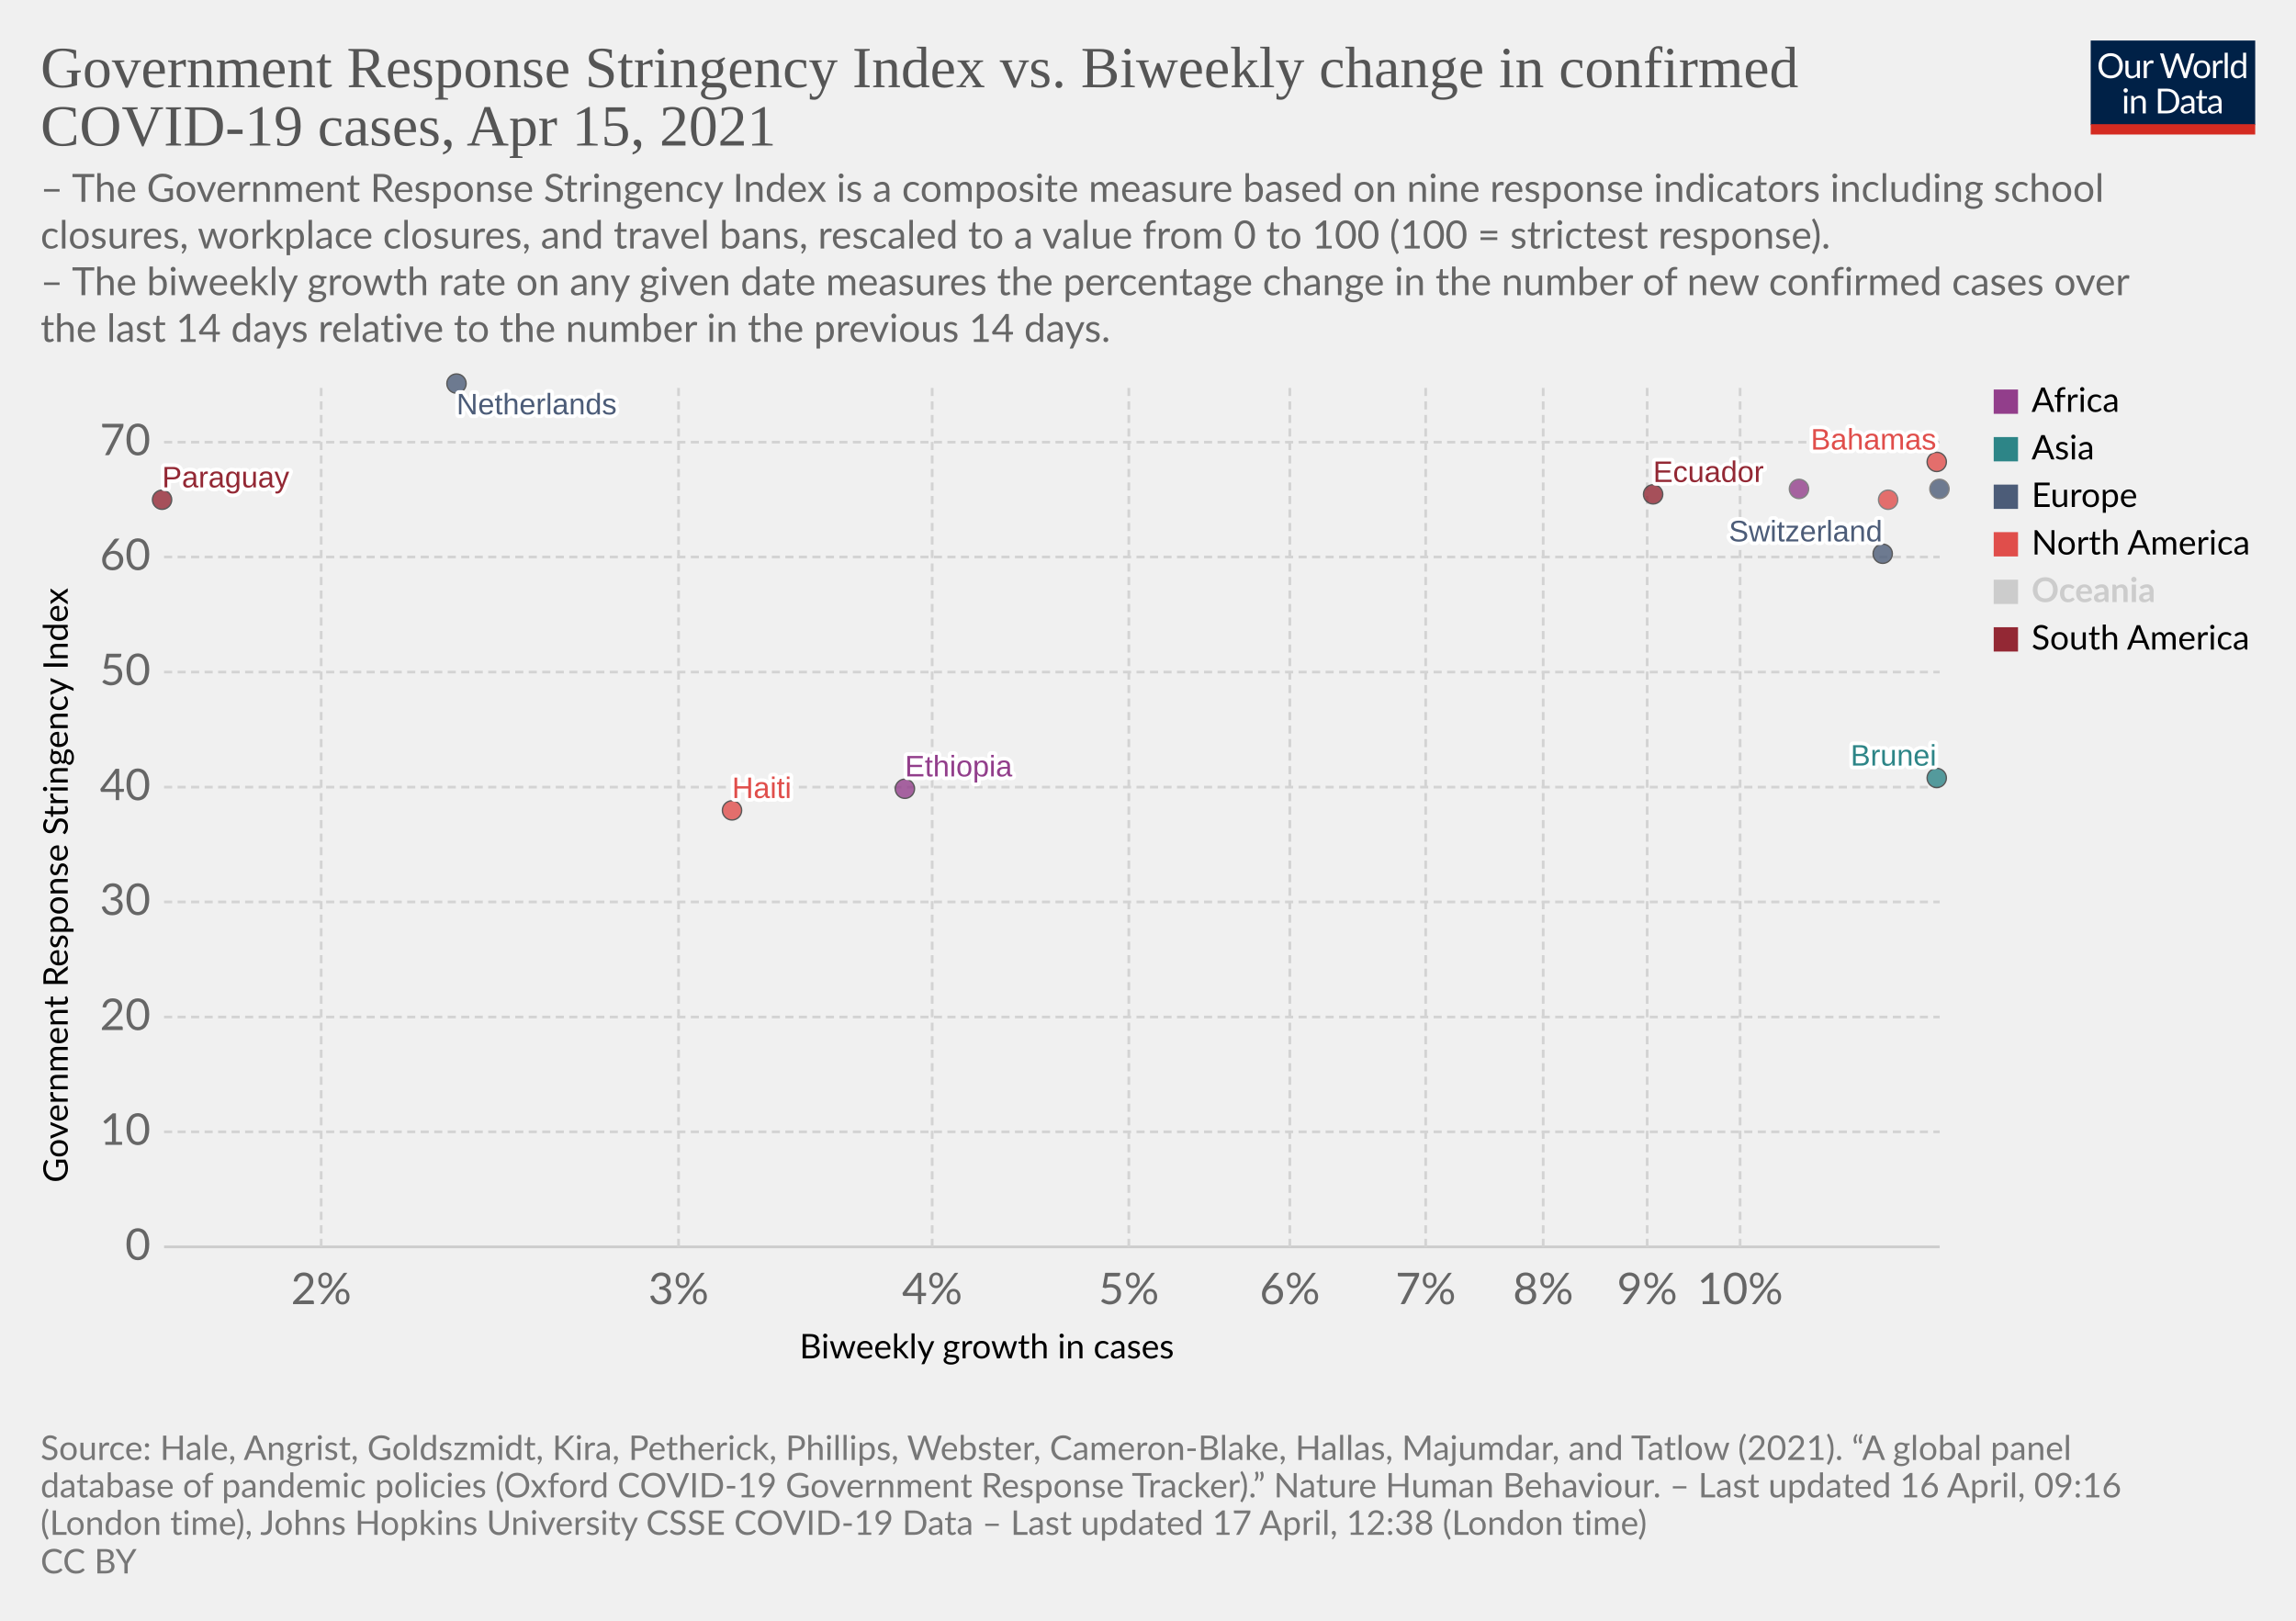
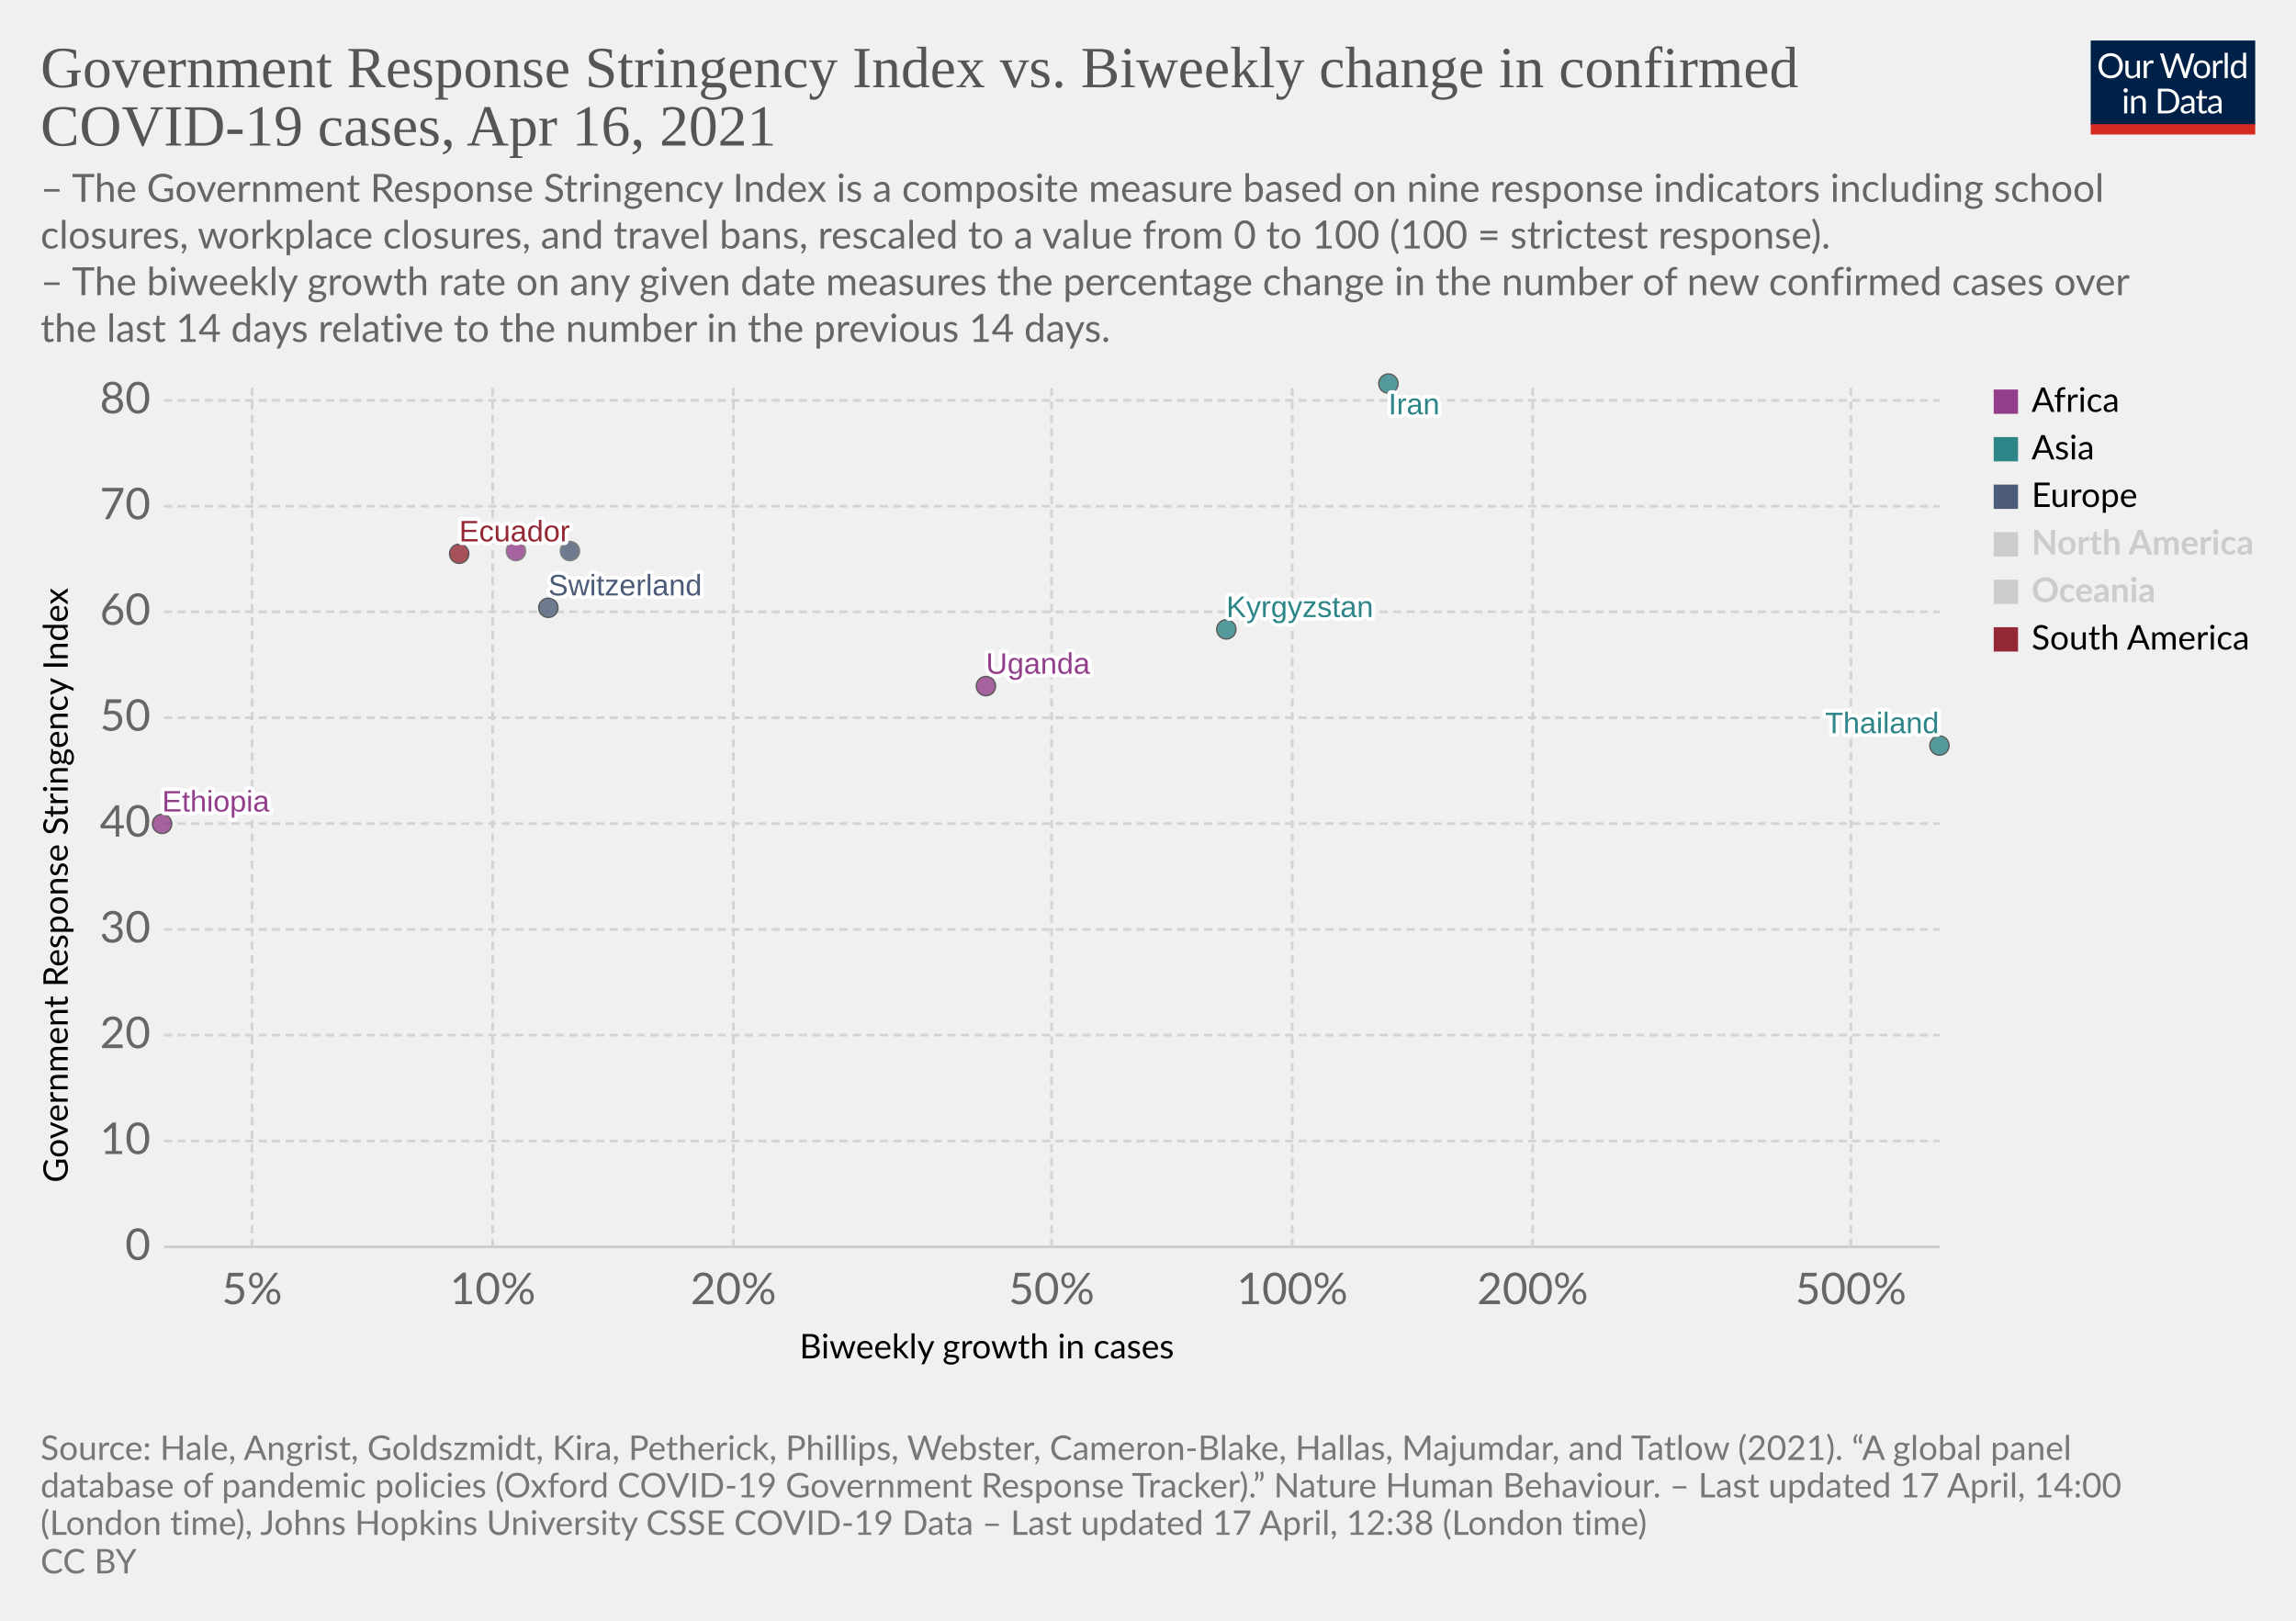
<svg xmlns="http://www.w3.org/2000/svg" version="1.1" style="background-color:#fff;-webkit-font-smoothing:antialiased" width="850" height="600" viewBox="0 0 850 600" font-family="Lato,'Helvetica Neue',Helvetica,Arial,sans-serif" font-size="18" text-rendering="optimizeLegibility">
  <g class="HeaderView">
    <g transform="matrix(.29 0 0 .29 774 15)">
      <svg className="owidLog" width="210" height="120" viewBox="0 0 210 120" fill="none">
        <g clip-path="url(#clip0)">
          <path d="M0 0h210v107.89H0V0z" fill="#002147" />
          <path d="M40.98 32.25c0 2.36-.38 4.53-1.12 6.51a14.26 14.26 0 01-8.1 8.4c-1.9.78-4.02 1.17-6.34 1.17a16.6 16.6 0 01-6.33-1.17 14.31 14.31 0 01-8.08-8.4 18.29 18.29 0 01-1.12-6.51c0-2.36.38-4.53 1.12-6.5.75-1.97 1.8-3.67 3.17-5.1a14.32 14.32 0 014.9-3.34c1.92-.8 4.03-1.19 6.34-1.19 2.32 0 4.43.4 6.34 1.19 1.92.8 3.56 1.9 4.93 3.34a14.87 14.87 0 013.17 5.1 18.1 18.1 0 011.12 6.5zm-4.38 0c0-1.94-.26-3.68-.8-5.22a10.91 10.91 0 00-2.24-3.89 9.68 9.68 0 00-3.52-2.46 11.95 11.95 0 00-4.62-.86c-1.68 0-3.21.28-4.6.86a9.88 9.88 0 00-3.54 2.46 10.91 10.91 0 00-2.24 3.9c-.53 1.53-.8 3.27-.8 5.2 0 1.94.27 3.68.8 5.22a11.17 11.17 0 002.24 3.9 10.01 10.01 0 003.55 2.44c1.38.56 2.9.83 4.6.83s3.24-.27 4.61-.83a9.8 9.8 0 003.52-2.44 11.17 11.17 0 002.25-3.9c.53-1.54.8-3.28.8-5.21zm26.22-6.54V48H60.5c-.56 0-.9-.27-1.05-.81l-.31-2.4a12.45 12.45 0 01-3.26 2.6c-1.2.64-2.58.96-4.13.96-1.22 0-2.3-.2-3.24-.6a6.52 6.52 0 01-2.33-1.7 7.37 7.37 0 01-1.43-2.67c-.3-1.04-.46-2.2-.46-3.45V25.7h3.91v14.22c0 1.68.38 2.99 1.15 3.91.77.93 1.96 1.39 3.54 1.39 1.16 0 2.24-.27 3.23-.82a10.42 10.42 0 002.8-2.28V25.7h3.91zm8.61 4.47a9.94 9.94 0 012.6-3.56 5.64 5.64 0 013.76-1.3c.47 0 .92.05 1.34.15.44.1.83.27 1.17.49l-.3 2.92c-.09.37-.3.55-.66.55-.2 0-.5-.04-.9-.13a6.21 6.21 0 00-3.24.18 4.23 4.23 0 00-1.47.92c-.42.4-.81.9-1.17 1.5-.33.58-.64 1.26-.92 2.02V48H67.7V25.71h2.25c.42 0 .72.08.88.25.16.16.27.44.33.83l.26 3.39zm61.16-13.7L122.75 48h-3.82l-7.99-24.05a21.95 21.95 0 01-.42-1.58 38.36 38.36 0 01-.44 1.58L102.05 48h-3.83L88.4 16.47h3.54c.38 0 .7.1.95.29.26.2.43.43.5.73l6.52 21.9.28 1.28.29 1.46.3-1.46.38-1.27 7.41-21.91c.1-.25.26-.48.51-.69.27-.22.58-.33.95-.33h1.23c.38 0 .69.1.92.29a1.77 1.77 0 01.53.73l7.4 21.9a28.4 28.4 0 01.68 2.62 29.52 29.52 0 01.52-2.61l6.54-21.91a1.31 1.31 0 01.48-.7c.27-.21.58-.32.95-.32h3.32zm9.35 8.88c1.63 0 3.1.27 4.4.82a9.43 9.43 0 015.46 5.94c.5 1.4.74 2.98.74 4.73 0 1.76-.25 3.34-.74 4.75a9.43 9.43 0 01-5.46 5.92c-1.3.52-2.77.79-4.4.79-1.64 0-3.12-.27-4.44-.8a9.42 9.42 0 01-3.35-2.3c-.92-1-1.63-2.2-2.13-3.61-.49-1.41-.73-3-.73-4.75s.24-3.33.73-4.73c.5-1.43 1.2-2.64 2.13-3.63a9.4 9.4 0 013.35-2.31c1.32-.55 2.8-.82 4.44-.82zm0 19.89c2.2 0 3.84-.73 4.93-2.2 1.08-1.48 1.63-3.54 1.63-6.18 0-2.66-.55-4.72-1.63-6.2-1.09-1.49-2.73-2.23-4.93-2.23-1.12 0-2.09.2-2.93.57a5.71 5.71 0 00-2.06 1.65 7.5 7.5 0 00-1.24 2.67c-.26 1.04-.4 2.22-.4 3.54 0 2.64.55 4.7 1.64 6.18 1.1 1.47 2.76 2.2 4.99 2.2zm17.97-15.07a9.94 9.94 0 012.6-3.56 5.64 5.64 0 013.76-1.3c.47 0 .91.05 1.34.15.44.1.83.27 1.16.49l-.28 2.92c-.09.37-.31.55-.66.55-.2 0-.5-.04-.9-.13a6.2 6.2 0 00-3.24.18 4.23 4.23 0 00-1.47.92c-.43.4-.82.9-1.17 1.5a13.1 13.1 0 00-.92 2.02V48h-3.94V25.71h2.24c.43 0 .72.08.88.25.17.16.28.44.33.83l.27 3.39zm15.04-14.59V48h-3.92V15.6h3.92zm19.55 15.43a6.22 6.22 0 00-2.38-2.05 6.7 6.7 0 00-2.86-.6c-2.07 0-3.66.75-4.77 2.23-1.12 1.48-1.68 3.6-1.68 6.33 0 1.46.13 2.7.38 3.74a7.29 7.29 0 001.1 2.56 4.35 4.35 0 001.78 1.45c.7.3 1.5.46 2.4.46 1.29 0 2.41-.3 3.36-.88a9.6 9.6 0 002.67-2.49V31.02zm3.91-15.43V48h-2.33c-.56 0-.9-.27-1.06-.81l-.35-2.71a12.13 12.13 0 01-3.25 2.77 8.28 8.28 0 01-4.23 1.06 7.31 7.31 0 01-6.14-2.9c-.73-.96-1.3-2.15-1.69-3.57a18.35 18.35 0 01.07-9.48 11.29 11.29 0 011.89-3.7 8.7 8.7 0 017.06-3.34 7.96 7.96 0 016.12 2.62V15.59h3.91zM46.61 70.71V93H42.7V70.71h3.91zm.84-7c0 .39-.08.75-.24 1.09a2.81 2.81 0 01-1.52 1.47 2.67 2.67 0 01-2.16 0 2.9 2.9 0 01-1.45-1.47 2.67 2.67 0 010-2.16c.15-.35.35-.65.6-.9.25-.27.53-.47.85-.62a2.67 2.67 0 012.16 0c.35.15.65.35.9.62.27.25.47.55.62.9.16.34.24.7.24 1.08zm7.97 10.24c.49-.54 1-1.04 1.54-1.48a9.85 9.85 0 013.66-1.84 8.96 8.96 0 015.43.35c.94.4 1.72.97 2.33 1.71a7.36 7.36 0 011.43 2.67c.32 1.04.49 2.19.49 3.45V93h-3.94V78.81c0-1.69-.4-3-1.17-3.92-.76-.93-1.93-1.4-3.5-1.4a6.6 6.6 0 00-3.25.83c-1 .56-1.92 1.31-2.77 2.27V93h-3.94V70.71h2.35c.56 0 .9.28 1.04.82l.3 2.42zm57.7 3.3c0 2.36-.37 4.5-1.11 6.44a14.3 14.3 0 01-3.17 4.98 14.1 14.1 0 01-4.93 3.2c-1.9.76-4.02 1.13-6.33 1.13H85.8V61.47h11.77c2.31 0 4.42.39 6.33 1.15a13.8 13.8 0 018.1 8.18 17.75 17.75 0 011.12 6.45zm-4.37 0c0-1.94-.26-3.67-.8-5.2a10.94 10.94 0 00-2.23-3.87 9.57 9.57 0 00-3.53-2.42 12.23 12.23 0 00-4.61-.83h-7.5v24.62h7.5c1.7 0 3.24-.28 4.61-.84a9.7 9.7 0 003.53-2.4 10.94 10.94 0 002.24-3.87c.53-1.53.8-3.26.8-5.2zm19.8 5.72c-1.8.06-3.34.2-4.62.44-1.26.22-2.3.51-3.1.88-.8.36-1.37.8-1.74 1.3-.35.5-.53 1.05-.53 1.67 0 .58.1 1.1.3 1.52a3 3 0 00.76 1.05c.34.27.73.46 1.17.6a6.13 6.13 0 001.45.17 7.28 7.28 0 003.5-.81 11.95 11.95 0 002.82-2.2v-4.62zm-12.65-9.11a12.73 12.73 0 013.98-2.66c1.43-.59 3-.88 4.73-.88 1.25 0 2.36.2 3.33.61a6.81 6.81 0 013.94 4.38c.33 1.04.5 2.19.5 3.43V93h-1.74a1.8 1.8 0 01-.88-.18c-.2-.13-.36-.38-.48-.74l-.44-2.12-1.72 1.46a9.48 9.48 0 01-3.74 1.7c-.69.15-1.46.23-2.3.23-.87 0-1.69-.12-2.45-.35a5.34 5.34 0 01-3.34-2.93 6.64 6.64 0 01-.49-2.64c0-.88.25-1.72.73-2.53a6.33 6.33 0 012.35-2.17c1.09-.63 2.5-1.15 4.25-1.54 1.75-.41 3.89-.65 6.42-.7v-1.75c0-1.73-.37-3.03-1.12-3.91-.75-.9-1.84-1.34-3.28-1.34-.97 0-1.78.12-2.44.37-.64.23-1.2.5-1.7.81l-1.23.82c-.33.23-.67.35-1 .35-.27 0-.5-.07-.69-.2a2.1 2.1 0 01-.48-.53l-.7-1.25zm27.67 19.5c-1.76 0-3.12-.5-4.07-1.48-.94-.98-1.41-2.4-1.41-4.25V74h-2.68a.9.9 0 01-.6-.2c-.16-.14-.24-.36-.24-.66v-1.56l3.65-.46.9-6.89a.9.9 0 01.29-.52.88.88 0 01.62-.22H142v7.67h6.44V74H142v13.38c0 .94.22 1.63.68 2.09.45.45 1.04.68 1.76.68a3.21 3.21 0 001.85-.53l.55-.35c.16-.12.3-.18.41-.18.2 0 .4.13.55.38l1.15 1.87a7.45 7.45 0 01-2.44 1.5 8.53 8.53 0 01-2.95.52zm19.68-10.4c-1.8.07-3.34.21-4.62.45-1.26.22-2.3.51-3.1.88-.8.36-1.37.8-1.74 1.3-.35.5-.53 1.05-.53 1.67 0 .58.1 1.1.3 1.52a2.9 2.9 0 00.76 1.05c.34.27.73.46 1.17.6a6.13 6.13 0 001.45.17 7.3 7.3 0 003.5-.81 12.04 12.04 0 002.82-2.2v-4.62zm-12.65-9.1a12.72 12.72 0 013.99-2.66c1.42-.59 3-.88 4.72-.88 1.25 0 2.36.2 3.33.61a6.81 6.81 0 013.94 4.38c.33 1.04.5 2.19.5 3.43V93h-1.74a1.8 1.8 0 01-.88-.18c-.2-.13-.36-.38-.48-.74l-.44-2.12-1.72 1.46a9.48 9.48 0 01-3.74 1.7c-.69.15-1.46.23-2.3.23-.87 0-1.69-.12-2.45-.35a5.33 5.33 0 01-3.34-2.93 6.62 6.62 0 01-.49-2.64c0-.88.25-1.72.73-2.53a6.33 6.33 0 012.35-2.17c1.09-.63 2.5-1.15 4.25-1.54a31.2 31.2 0 016.42-.7v-1.75c0-1.73-.37-3.03-1.12-3.91-.75-.9-1.84-1.34-3.28-1.34-.97 0-1.78.12-2.44.37-.64.23-1.2.5-1.7.81l-1.22.82c-.34.23-.68.35-1.02.35-.26 0-.49-.07-.68-.2a1.88 1.88 0 01-.48-.53l-.7-1.25zM40.98 32.25c0 2.36-.38 4.53-1.12 6.51a14.26 14.26 0 01-8.1 8.4c-1.9.78-4.02 1.17-6.34 1.17a16.6 16.6 0 01-6.33-1.17 14.31 14.31 0 01-8.08-8.4 18.29 18.29 0 01-1.12-6.51c0-2.36.38-4.53 1.12-6.5.75-1.97 1.8-3.67 3.17-5.1a14.32 14.32 0 014.9-3.34c1.92-.8 4.03-1.19 6.34-1.19 2.32 0 4.43.4 6.34 1.19 1.92.8 3.56 1.9 4.93 3.34a14.87 14.87 0 013.17 5.1 18.1 18.1 0 011.12 6.5zm-4.38 0c0-1.94-.26-3.68-.8-5.22a10.91 10.91 0 00-2.24-3.89 9.68 9.68 0 00-3.52-2.46 11.95 11.95 0 00-4.62-.86c-1.68 0-3.21.28-4.6.86a9.88 9.88 0 00-3.54 2.46 10.91 10.91 0 00-2.24 3.9c-.53 1.53-.8 3.27-.8 5.2 0 1.94.27 3.68.8 5.22a11.17 11.17 0 002.24 3.9 10.01 10.01 0 003.55 2.44c1.38.56 2.9.83 4.6.83s3.24-.27 4.61-.83a9.8 9.8 0 003.52-2.44 11.17 11.17 0 002.25-3.9c.53-1.54.8-3.28.8-5.21zm26.22-6.54V48H60.5c-.56 0-.9-.27-1.05-.81l-.31-2.4a12.45 12.45 0 01-3.26 2.6c-1.2.64-2.58.96-4.13.96-1.22 0-2.3-.2-3.24-.6a6.52 6.52 0 01-2.33-1.7 7.37 7.37 0 01-1.43-2.67c-.3-1.04-.46-2.2-.46-3.45V25.7h3.91v14.22c0 1.68.38 2.99 1.15 3.91.77.93 1.96 1.39 3.54 1.39 1.16 0 2.24-.27 3.23-.82a10.42 10.42 0 002.8-2.28V25.7h3.91zm8.61 4.47a9.94 9.94 0 012.6-3.56 5.64 5.64 0 013.76-1.3c.47 0 .92.05 1.34.15.44.1.83.27 1.17.49l-.3 2.92c-.09.37-.3.55-.66.55-.2 0-.5-.04-.9-.13a6.21 6.21 0 00-3.24.18 4.23 4.23 0 00-1.47.92c-.42.4-.81.9-1.17 1.5-.33.58-.64 1.26-.92 2.02V48H67.7V25.71h2.25c.42 0 .72.08.88.25.16.16.27.44.33.83l.26 3.39zm61.16-13.7L122.75 48h-3.82l-7.99-24.05a21.95 21.95 0 01-.42-1.58 38.36 38.36 0 01-.44 1.58L102.05 48h-3.83L88.4 16.47h3.54c.38 0 .7.1.95.29.26.2.43.43.5.73l6.52 21.9.28 1.28.29 1.46.3-1.46.38-1.27 7.41-21.91c.1-.25.26-.48.51-.69.27-.22.58-.33.95-.33h1.23c.38 0 .69.1.92.29a1.77 1.77 0 01.53.73l7.4 21.9a28.4 28.4 0 01.68 2.62 29.52 29.52 0 01.52-2.61l6.54-21.91a1.31 1.31 0 01.48-.7c.27-.21.58-.32.95-.32h3.32zm9.35 8.88c1.63 0 3.1.27 4.4.82a9.43 9.43 0 015.46 5.94c.5 1.4.74 2.98.74 4.73 0 1.76-.25 3.34-.74 4.75a9.43 9.43 0 01-5.46 5.92c-1.3.52-2.77.79-4.4.79-1.64 0-3.12-.27-4.44-.8a9.42 9.42 0 01-3.35-2.3c-.92-1-1.63-2.2-2.13-3.61-.49-1.41-.73-3-.73-4.75s.24-3.33.73-4.73c.5-1.43 1.2-2.64 2.13-3.63a9.4 9.4 0 013.35-2.31c1.32-.55 2.8-.82 4.44-.82zm0 19.89c2.2 0 3.84-.73 4.93-2.2 1.08-1.48 1.63-3.54 1.63-6.18 0-2.66-.55-4.72-1.63-6.2-1.09-1.49-2.73-2.23-4.93-2.23-1.12 0-2.09.2-2.93.57a5.71 5.71 0 00-2.06 1.65 7.5 7.5 0 00-1.24 2.67c-.26 1.04-.4 2.22-.4 3.54 0 2.64.55 4.7 1.64 6.18 1.1 1.47 2.76 2.2 4.99 2.2zm17.97-15.07a9.94 9.94 0 012.6-3.56 5.64 5.64 0 013.76-1.3c.47 0 .91.05 1.34.15.44.1.83.27 1.16.49l-.28 2.92c-.09.37-.31.55-.66.55-.2 0-.5-.04-.9-.13a6.2 6.2 0 00-3.24.18 4.23 4.23 0 00-1.47.92c-.43.4-.82.9-1.17 1.5a13.1 13.1 0 00-.92 2.02V48h-3.94V25.71h2.24c.43 0 .72.08.88.25.17.16.28.44.33.83l.27 3.39zm15.04-14.59V48h-3.92V15.6h3.92zm19.55 15.43a6.22 6.22 0 00-2.38-2.05 6.7 6.7 0 00-2.86-.6c-2.07 0-3.66.75-4.77 2.23-1.12 1.48-1.68 3.6-1.68 6.33 0 1.46.13 2.7.38 3.74a7.29 7.29 0 001.1 2.56 4.35 4.35 0 001.78 1.45c.7.3 1.5.46 2.4.46 1.29 0 2.41-.3 3.36-.88a9.6 9.6 0 002.67-2.49V31.02zm3.91-15.43V48h-2.33c-.56 0-.9-.27-1.06-.81l-.35-2.71a12.13 12.13 0 01-3.25 2.77 8.28 8.28 0 01-4.23 1.06 7.31 7.31 0 01-6.14-2.9c-.73-.96-1.3-2.15-1.69-3.57a18.35 18.35 0 01.07-9.48 11.29 11.29 0 011.89-3.7 8.7 8.7 0 017.06-3.34 7.96 7.96 0 016.12 2.62V15.59h3.91zM46.61 70.71V93H42.7V70.71h3.91zm.84-7c0 .39-.08.75-.24 1.09a2.81 2.81 0 01-1.52 1.47 2.67 2.67 0 01-2.16 0 2.9 2.9 0 01-1.45-1.47 2.67 2.67 0 010-2.16c.15-.35.35-.65.6-.9.25-.27.53-.47.85-.62a2.67 2.67 0 012.16 0c.35.15.65.35.9.62.27.25.47.55.62.9.16.34.24.7.24 1.08zm7.97 10.24c.49-.54 1-1.04 1.54-1.48a9.85 9.85 0 013.66-1.84 8.96 8.96 0 015.43.35c.94.4 1.72.97 2.33 1.71a7.36 7.36 0 011.43 2.67c.32 1.04.49 2.19.49 3.45V93h-3.94V78.81c0-1.69-.4-3-1.17-3.92-.76-.93-1.93-1.4-3.5-1.4a6.6 6.6 0 00-3.25.83c-1 .56-1.92 1.31-2.77 2.27V93h-3.94V70.71h2.35c.56 0 .9.28 1.04.82l.3 2.42zm57.7 3.3c0 2.36-.37 4.5-1.11 6.44a14.3 14.3 0 01-3.17 4.98 14.1 14.1 0 01-4.93 3.2c-1.9.76-4.02 1.13-6.33 1.13H85.8V61.47h11.77c2.31 0 4.42.39 6.33 1.15a13.8 13.8 0 018.1 8.18 17.75 17.75 0 011.12 6.45zm-4.37 0c0-1.94-.26-3.67-.8-5.2a10.94 10.94 0 00-2.23-3.87 9.57 9.57 0 00-3.53-2.42 12.23 12.23 0 00-4.61-.83h-7.5v24.62h7.5c1.7 0 3.24-.28 4.61-.84a9.7 9.7 0 003.53-2.4 10.94 10.94 0 002.24-3.87c.53-1.53.8-3.26.8-5.2zm19.8 5.72c-1.8.06-3.34.2-4.62.44-1.26.22-2.3.51-3.1.88-.8.36-1.37.8-1.74 1.3-.35.5-.53 1.05-.53 1.67 0 .58.1 1.1.3 1.52a3 3 0 00.76 1.05c.34.27.73.46 1.17.6a6.13 6.13 0 001.45.17 7.28 7.28 0 003.5-.81 11.95 11.95 0 002.82-2.2v-4.62zm-12.65-9.11a12.73 12.73 0 013.98-2.66c1.43-.59 3-.88 4.73-.88 1.25 0 2.36.2 3.33.61a6.81 6.81 0 013.94 4.38c.33 1.04.5 2.19.5 3.43V93h-1.74a1.8 1.8 0 01-.88-.18c-.2-.13-.36-.38-.48-.74l-.44-2.12-1.72 1.46a9.48 9.48 0 01-3.74 1.7c-.69.15-1.46.23-2.3.23-.87 0-1.69-.12-2.45-.35a5.34 5.34 0 01-3.34-2.93 6.64 6.64 0 01-.49-2.64c0-.88.25-1.72.73-2.53a6.33 6.33 0 012.35-2.17c1.09-.63 2.5-1.15 4.25-1.54 1.75-.41 3.89-.65 6.42-.7v-1.75c0-1.73-.37-3.03-1.12-3.91-.75-.9-1.84-1.34-3.28-1.34-.97 0-1.78.12-2.44.37-.64.23-1.2.5-1.7.81l-1.23.82c-.33.23-.67.35-1 .35-.27 0-.5-.07-.69-.2a2.1 2.1 0 01-.48-.53l-.7-1.25zm27.67 19.5c-1.76 0-3.12-.5-4.07-1.48-.94-.98-1.41-2.4-1.41-4.25V74h-2.68a.9.9 0 01-.6-.2c-.16-.14-.24-.36-.24-.66v-1.56l3.65-.46.9-6.89a.9.9 0 01.29-.52.88.88 0 01.62-.22H142v7.67h6.44V74H142v13.38c0 .94.22 1.63.68 2.09.45.45 1.04.68 1.76.68a3.21 3.21 0 001.85-.53l.55-.35c.16-.12.3-.18.41-.18.2 0 .4.13.55.38l1.15 1.87a7.45 7.45 0 01-2.44 1.5 8.53 8.53 0 01-2.95.52zm19.68-10.4c-1.8.07-3.34.21-4.62.45-1.26.22-2.3.51-3.1.88-.8.36-1.37.8-1.74 1.3-.35.5-.53 1.05-.53 1.67 0 .58.1 1.1.3 1.52a2.9 2.9 0 00.76 1.05c.34.27.73.46 1.17.6a6.13 6.13 0 001.45.17 7.3 7.3 0 003.5-.81 12.04 12.04 0 002.82-2.2v-4.62zm-12.65-9.1a12.72 12.72 0 013.99-2.66c1.42-.59 3-.88 4.72-.88 1.25 0 2.36.2 3.33.61a6.81 6.81 0 013.94 4.38c.33 1.04.5 2.19.5 3.43V93h-1.74a1.8 1.8 0 01-.88-.18c-.2-.13-.36-.38-.48-.74l-.44-2.12-1.72 1.46a9.48 9.48 0 01-3.74 1.7c-.69.15-1.46.23-2.3.23-.87 0-1.69-.12-2.45-.35a5.33 5.33 0 01-3.34-2.93 6.62 6.62 0 01-.49-2.64c0-.88.25-1.72.73-2.53a6.33 6.33 0 012.35-2.17c1.09-.63 2.5-1.15 4.25-1.54a31.2 31.2 0 016.42-.7v-1.75c0-1.73-.37-3.03-1.12-3.91-.75-.9-1.84-1.34-3.28-1.34-.97 0-1.78.12-2.44.37-.64.23-1.2.5-1.7.81l-1.22.82c-.34.23-.68.35-1.02.35-.26 0-.49-.07-.68-.2a1.88 1.88 0 01-.48-.53l-.7-1.25zM40.98 32.25c0 2.36-.38 4.53-1.12 6.51a14.26 14.26 0 01-8.1 8.4c-1.9.78-4.02 1.17-6.34 1.17a16.6 16.6 0 01-6.33-1.17 14.31 14.31 0 01-8.08-8.4 18.29 18.29 0 01-1.12-6.51c0-2.36.38-4.53 1.12-6.5.75-1.97 1.8-3.67 3.17-5.1a14.32 14.32 0 014.9-3.34c1.92-.8 4.03-1.19 6.34-1.19 2.32 0 4.43.4 6.34 1.19 1.92.8 3.56 1.9 4.93 3.34a14.87 14.87 0 013.17 5.1 18.1 18.1 0 011.12 6.5zm-4.38 0c0-1.94-.26-3.68-.8-5.22a10.91 10.91 0 00-2.24-3.89 9.68 9.68 0 00-3.52-2.46 11.95 11.95 0 00-4.62-.86c-1.68 0-3.21.28-4.6.86a9.88 9.88 0 00-3.54 2.46 10.91 10.91 0 00-2.24 3.9c-.53 1.53-.8 3.27-.8 5.2 0 1.94.27 3.68.8 5.22a11.17 11.17 0 002.24 3.9 10.01 10.01 0 003.55 2.44c1.38.56 2.9.83 4.6.83s3.24-.27 4.61-.83a9.8 9.8 0 003.52-2.44 11.17 11.17 0 002.25-3.9c.53-1.54.8-3.28.8-5.21zm26.22-6.54V48H60.5c-.56 0-.9-.27-1.05-.81l-.31-2.4a12.45 12.45 0 01-3.26 2.6c-1.2.64-2.58.96-4.13.96-1.22 0-2.3-.2-3.24-.6a6.52 6.52 0 01-2.33-1.7 7.37 7.37 0 01-1.43-2.67c-.3-1.04-.46-2.2-.46-3.45V25.7h3.91v14.22c0 1.68.38 2.99 1.15 3.91.77.93 1.96 1.39 3.54 1.39 1.16 0 2.24-.27 3.23-.82a10.42 10.42 0 002.8-2.28V25.7h3.91zm8.61 4.47a9.94 9.94 0 012.6-3.56 5.64 5.64 0 013.76-1.3c.47 0 .92.05 1.34.15.44.1.83.27 1.17.49l-.3 2.92c-.09.37-.3.55-.66.55-.2 0-.5-.04-.9-.13a6.21 6.21 0 00-3.24.18 4.23 4.23 0 00-1.47.92c-.42.4-.81.9-1.17 1.5-.33.58-.64 1.26-.92 2.02V48H67.7V25.71h2.25c.42 0 .72.08.88.25.16.16.27.44.33.83l.26 3.39zm61.16-13.7L122.75 48h-3.82l-7.99-24.05a21.95 21.95 0 01-.42-1.58 38.36 38.36 0 01-.44 1.58L102.05 48h-3.83L88.4 16.47h3.54c.38 0 .7.1.95.29.26.2.43.43.5.73l6.52 21.9.28 1.28.29 1.46.3-1.46.38-1.27 7.41-21.91c.1-.25.26-.48.51-.69.27-.22.58-.33.95-.33h1.23c.38 0 .69.1.92.29a1.77 1.77 0 01.53.73l7.4 21.9a28.4 28.4 0 01.68 2.62 29.52 29.52 0 01.52-2.61l6.54-21.91a1.31 1.31 0 01.48-.7c.27-.21.58-.32.95-.32h3.32zm9.35 8.88c1.63 0 3.1.27 4.4.82a9.43 9.43 0 015.46 5.94c.5 1.4.74 2.98.74 4.73 0 1.76-.25 3.34-.74 4.75a9.43 9.43 0 01-5.46 5.92c-1.3.52-2.77.79-4.4.79-1.64 0-3.12-.27-4.44-.8a9.42 9.42 0 01-3.35-2.3c-.92-1-1.63-2.2-2.13-3.61-.49-1.41-.73-3-.73-4.75s.24-3.33.73-4.73c.5-1.43 1.2-2.64 2.13-3.63a9.4 9.4 0 013.35-2.31c1.32-.55 2.8-.82 4.44-.82zm0 19.89c2.2 0 3.84-.73 4.93-2.2 1.08-1.48 1.63-3.54 1.63-6.18 0-2.66-.55-4.72-1.63-6.2-1.09-1.49-2.73-2.23-4.93-2.23-1.12 0-2.09.2-2.93.57a5.71 5.71 0 00-2.06 1.65 7.5 7.5 0 00-1.24 2.67c-.26 1.04-.4 2.22-.4 3.54 0 2.64.55 4.7 1.64 6.18 1.1 1.47 2.76 2.2 4.99 2.2zm17.97-15.07a9.94 9.94 0 012.6-3.56 5.64 5.64 0 013.76-1.3c.47 0 .91.05 1.34.15.44.1.83.27 1.16.49l-.28 2.92c-.09.37-.31.55-.66.55-.2 0-.5-.04-.9-.13a6.2 6.2 0 00-3.24.18 4.23 4.23 0 00-1.47.92c-.43.4-.82.9-1.17 1.5a13.1 13.1 0 00-.92 2.02V48h-3.94V25.71h2.24c.43 0 .72.08.88.25.17.16.28.44.33.83l.27 3.39zm15.04-14.59V48h-3.92V15.6h3.92zm19.55 15.43a6.22 6.22 0 00-2.38-2.05 6.7 6.7 0 00-2.86-.6c-2.07 0-3.66.75-4.77 2.23-1.12 1.48-1.68 3.6-1.68 6.33 0 1.46.13 2.7.38 3.74a7.29 7.29 0 001.1 2.56 4.35 4.35 0 001.78 1.45c.7.3 1.5.46 2.4.46 1.29 0 2.41-.3 3.36-.88a9.6 9.6 0 002.67-2.49V31.02zm3.91-15.43V48h-2.33c-.56 0-.9-.27-1.06-.81l-.35-2.71a12.13 12.13 0 01-3.25 2.77 8.28 8.28 0 01-4.23 1.06 7.31 7.31 0 01-6.14-2.9c-.73-.96-1.3-2.15-1.69-3.57a18.35 18.35 0 01.07-9.48 11.29 11.29 0 011.89-3.7 8.7 8.7 0 017.06-3.34 7.96 7.96 0 016.12 2.62V15.59h3.91zM46.61 70.71V93H42.7V70.71h3.91zm.84-7c0 .39-.08.75-.24 1.09a2.81 2.81 0 01-1.52 1.47 2.67 2.67 0 01-2.16 0 2.9 2.9 0 01-1.45-1.47 2.67 2.67 0 010-2.16c.15-.35.35-.65.6-.9.25-.27.53-.47.85-.62a2.67 2.67 0 012.16 0c.35.15.65.35.9.62.27.25.47.55.62.9.16.34.24.7.24 1.08zm7.97 10.24c.49-.54 1-1.04 1.54-1.48a9.85 9.85 0 013.66-1.84 8.96 8.96 0 015.43.35c.94.4 1.72.97 2.33 1.71a7.36 7.36 0 011.43 2.67c.32 1.04.49 2.19.49 3.45V93h-3.94V78.81c0-1.69-.4-3-1.17-3.92-.76-.93-1.93-1.4-3.5-1.4a6.6 6.6 0 00-3.25.83c-1 .56-1.92 1.31-2.77 2.27V93h-3.94V70.71h2.35c.56 0 .9.28 1.04.82l.3 2.42zm57.7 3.3c0 2.36-.37 4.5-1.11 6.44a14.3 14.3 0 01-3.17 4.98 14.1 14.1 0 01-4.93 3.2c-1.9.76-4.02 1.13-6.33 1.13H85.8V61.47h11.77c2.31 0 4.42.39 6.33 1.15a13.8 13.8 0 018.1 8.18 17.75 17.75 0 011.12 6.45zm-4.37 0c0-1.94-.26-3.67-.8-5.2a10.94 10.94 0 00-2.23-3.87 9.57 9.57 0 00-3.53-2.42 12.23 12.23 0 00-4.61-.83h-7.5v24.62h7.5c1.7 0 3.24-.28 4.61-.84a9.7 9.7 0 003.53-2.4 10.94 10.94 0 002.24-3.87c.53-1.53.8-3.26.8-5.2zm19.8 5.72c-1.8.06-3.34.2-4.62.44-1.26.22-2.3.51-3.1.88-.8.36-1.37.8-1.74 1.3-.35.5-.53 1.05-.53 1.67 0 .58.1 1.1.3 1.52a3 3 0 00.76 1.05c.34.27.73.46 1.17.6a6.13 6.13 0 001.45.17 7.28 7.28 0 003.5-.81 11.95 11.95 0 002.82-2.2v-4.62zm-12.65-9.11a12.73 12.73 0 013.98-2.66c1.43-.59 3-.88 4.73-.88 1.25 0 2.36.2 3.33.61a6.81 6.81 0 013.94 4.38c.33 1.04.5 2.19.5 3.43V93h-1.74a1.8 1.8 0 01-.88-.18c-.2-.13-.36-.38-.48-.74l-.44-2.12-1.72 1.46a9.48 9.48 0 01-3.74 1.7c-.69.15-1.46.23-2.3.23-.87 0-1.69-.12-2.45-.35a5.34 5.34 0 01-3.34-2.93 6.64 6.64 0 01-.49-2.64c0-.88.25-1.72.73-2.53a6.33 6.33 0 012.35-2.17c1.09-.63 2.5-1.15 4.25-1.54 1.75-.41 3.89-.65 6.42-.7v-1.75c0-1.73-.37-3.03-1.12-3.91-.75-.9-1.84-1.34-3.28-1.34-.97 0-1.78.12-2.44.37-.64.23-1.2.5-1.7.81l-1.23.82c-.33.23-.67.35-1 .35-.27 0-.5-.07-.69-.2a2.1 2.1 0 01-.48-.53l-.7-1.25zm27.67 19.5c-1.76 0-3.12-.5-4.07-1.48-.94-.98-1.41-2.4-1.41-4.25V74h-2.68a.9.9 0 01-.6-.2c-.16-.14-.24-.36-.24-.66v-1.56l3.65-.46.9-6.89a.9.9 0 01.29-.52.88.88 0 01.62-.22H142v7.67h6.44V74H142v13.38c0 .94.22 1.63.68 2.09.45.45 1.04.68 1.76.68a3.21 3.21 0 001.85-.53l.55-.35c.16-.12.3-.18.41-.18.2 0 .4.13.55.38l1.15 1.87a7.45 7.45 0 01-2.44 1.5 8.53 8.53 0 01-2.95.52zm19.68-10.4c-1.8.07-3.34.21-4.62.45-1.26.22-2.3.51-3.1.88-.8.36-1.37.8-1.74 1.3-.35.5-.53 1.05-.53 1.67 0 .58.1 1.1.3 1.52a2.9 2.9 0 00.76 1.05c.34.27.73.46 1.17.6a6.13 6.13 0 001.45.17 7.3 7.3 0 003.5-.81 12.04 12.04 0 002.82-2.2v-4.62zm-12.65-9.1a12.72 12.72 0 013.99-2.66c1.42-.59 3-.88 4.72-.88 1.25 0 2.36.2 3.33.61a6.81 6.81 0 013.94 4.38c.33 1.04.5 2.19.5 3.43V93h-1.74a1.8 1.8 0 01-.88-.18c-.2-.13-.36-.38-.48-.74l-.44-2.12-1.72 1.46a9.48 9.48 0 01-3.74 1.7c-.69.15-1.46.23-2.3.23-.87 0-1.69-.12-2.45-.35a5.33 5.33 0 01-3.34-2.93 6.62 6.62 0 01-.49-2.64c0-.88.25-1.72.73-2.53a6.33 6.33 0 012.35-2.17c1.09-.63 2.5-1.15 4.25-1.54a31.2 31.2 0 016.42-.7v-1.75c0-1.73-.37-3.03-1.12-3.91-.75-.9-1.84-1.34-3.28-1.34-.97 0-1.78.12-2.44.37-.64.23-1.2.5-1.7.81l-1.22.82c-.34.23-.68.35-1.02.35-.26 0-.49-.07-.68-.2a1.88 1.88 0 01-.48-.53l-.7-1.25z" fill="#fff" />
          <path fill="#D42B21" d="M0 106.79h210V120H0z" />
        </g>
        <defs>
          <clipPath id="clip0">
            <path fill="#fff" d="M0 0h210v120H0z" />
          </clipPath>
        </defs>
      </svg>
    </g>
    <a href="https://ourworldindata.org/grapher/government-response-stringency-index-vs-biweekly-change-in-confirmed-covid-19-cases" target="_blank" rel="noopener" font-family="&quot;Playfair Display&quot;,Georgia,&quot;Times New Roman&quot;,serif">
      <text font-size="21.6" x="15" y="32.3" fill="#555">
        <tspan x="15" y="32.28">Government Response Stringency Index vs. Biweekly change in confirmed</tspan>
-         <tspan x="15" y="53.88">COVID-19 cases, Apr 15, 2021</tspan>
+         <tspan x="15" y="53.88">COVID-19 cases, Apr 16, 2021</tspan>
      </text>
    </a>
    <text font-size="14.4" x="15" y="74.7" fill="#666">
      <tspan x="15" y="74.72">– The Government Response Stringency Index is a composite measure based on nine response indicators including school</tspan>
      <tspan x="15" y="92">closures, workplace closures, and travel bans, rescaled to a value from 0 to 100 (100 = strictest response).</tspan>
      <tspan x="15" y="109.28"> – The biweekly growth rate on any given date measures the percentage change in the number of new confirmed cases over</tspan>
      <tspan x="15" y="126.56">the last 14 days relative to the number in the previous 14 days.</tspan>
    </text>
  </g>
  <g class="ScatterPlot">
    <g class="DualAxisView">
      <g class="HorizontalAxis">
        <text font-size="12.6" x="296" y="502.9">
          <tspan x="295.99" y="502.88">Biweekly growth in cases</tspan>
        </text>
-         <text x="118.9" y="482.8" fill="#666" text-anchor="middle" font-size="16.2">2%</text>
-         <text x="251.2" y="482.8" fill="#666" text-anchor="middle" font-size="16.2">3%</text>
-         <text x="345.1" y="482.8" fill="#666" text-anchor="middle" font-size="16.2">4%</text>
-         <text x="417.9" y="482.8" fill="#666" text-anchor="middle" font-size="16.2">5%</text>
-         <text x="477.5" y="482.8" fill="#666" text-anchor="middle" font-size="16.2">6%</text>
-         <text x="527.8" y="482.8" fill="#666" text-anchor="middle" font-size="16.2">7%</text>
-         <text x="571.3" y="482.8" fill="#666" text-anchor="middle" font-size="16.2">8%</text>
-         <text x="609.8" y="482.8" fill="#666" text-anchor="middle" font-size="16.2">9%</text>
-         <text x="644.2" y="482.8" fill="#666" text-anchor="middle" font-size="16.2">10%</text>
+         <text x="93.3" y="482.8" fill="#666" text-anchor="middle" font-size="16.2">5%</text>
+         <text x="182.4" y="482.8" fill="#666" text-anchor="middle" font-size="16.2">10%</text>
+         <text x="271.5" y="482.8" fill="#666" text-anchor="middle" font-size="16.2">20%</text>
+         <text x="389.3" y="482.8" fill="#666" text-anchor="middle" font-size="16.2">50%</text>
+         <text x="478.4" y="482.8" fill="#666" text-anchor="middle" font-size="16.2">100%</text>
+         <text x="567.4" y="482.8" fill="#666" text-anchor="middle" font-size="16.2">200%</text>
+         <text x="685.2" y="482.8" fill="#666" text-anchor="middle" font-size="16.2">500%</text>
      </g>
      <g class="VerticalAxis">
        <text font-size="12.6" x="-437.8" y="25.1" transform="rotate(-90)">
          <tspan x="-437.8" y="25.08">Government Response Stringency Index</tspan>
        </text>
        <text x="55.74" y="461.6" fill="#666" dominant-baseline="middle" text-anchor="end" font-size="16.2">0</text>
-         <text x="55.74" y="419" fill="#666" dominant-baseline="middle" text-anchor="end" font-size="16.2">10</text>
-         <text x="55.74" y="376.5" fill="#666" dominant-baseline="middle" text-anchor="end" font-size="16.2">20</text>
-         <text x="55.74" y="333.9" fill="#666" dominant-baseline="middle" text-anchor="end" font-size="16.2">30</text>
-         <text x="55.74" y="291.4" fill="#666" dominant-baseline="middle" text-anchor="end" font-size="16.2">40</text>
-         <text x="55.74" y="248.8" fill="#666" dominant-baseline="middle" text-anchor="end" font-size="16.2">50</text>
-         <text x="55.74" y="206.2" fill="#666" dominant-baseline="middle" text-anchor="end" font-size="16.2">60</text>
-         <text x="55.74" y="163.7" fill="#666" dominant-baseline="middle" text-anchor="end" font-size="16.2">70</text>
+         <text x="55.74" y="422.4" fill="#666" dominant-baseline="middle" text-anchor="end" font-size="16.2">10</text>
+         <text x="55.74" y="383.2" fill="#666" dominant-baseline="middle" text-anchor="end" font-size="16.2">20</text>
+         <text x="55.74" y="344.1" fill="#666" dominant-baseline="middle" text-anchor="end" font-size="16.2">30</text>
+         <text x="55.74" y="304.9" fill="#666" dominant-baseline="middle" text-anchor="end" font-size="16.2">40</text>
+         <text x="55.74" y="265.7" fill="#666" dominant-baseline="middle" text-anchor="end" font-size="16.2">50</text>
+         <text x="55.74" y="226.5" fill="#666" dominant-baseline="middle" text-anchor="end" font-size="16.2">60</text>
+         <text x="55.74" y="187.4" fill="#666" dominant-baseline="middle" text-anchor="end" font-size="16.2">70</text>
+         <text x="55.74" y="148.2" fill="#666" dominant-baseline="middle" text-anchor="end" font-size="16.2">80</text>
      </g>
      <g class="AxisGridLines horizontalLines">
        <path stroke="#ccc" d="M60.74 461.6h657.35" />
-         <path stroke="#d3d3d3" stroke-dasharray="3,2" d="M60.74 419h657.35M60.74 376.5h657.35M60.74 333.9h657.35M60.74 291.4h657.35M60.74 248.8h657.35M60.74 206.2h657.35M60.74 163.7h657.35" />
+         <path stroke="#d3d3d3" stroke-dasharray="3,2" d="M60.74 422.4h657.35M60.74 383.2h657.35M60.74 344.1h657.35M60.74 304.9h657.35M60.74 265.7h657.35M60.74 226.5h657.35M60.74 187.4h657.35M60.74 148.2h657.35" />
      </g>
      <g class="AxisGridLines verticalLines" stroke="#d3d3d3" stroke-dasharray="3,2">
-         <path d="M118.9 461.6V142.4M251.2 461.6V142.4M345.1 461.6V142.4M417.9 461.6V142.4M477.5 461.6V142.4M527.8 461.6V142.4M571.3 461.6V142.4M609.8 461.6V142.4M644.2 461.6V142.4" />
+         <path d="M93.3 461.6V142.4M182.4 461.6V142.4M271.5 461.6V142.4M389.3 461.6V142.4M478.4 461.6V142.4M567.4 461.6V142.4M685.2 461.6V142.4" />
      </g>
    </g>
    <g class="PointsWithLabels clickable" clip-path="url(#a)" font-family="Arial, sans-serif">
      <path fill="rgba(255,255,255,0)" d="M60.74 142.4h657.35v319.2H60.74z" />
      <defs>
        <clipPath id="a">
          <path d="M50.74 132.4h677.35v339.2H50.74z" />
        </clipPath>
      </defs>
-       <g class="key-Bahamas">
-         <circle cx="717" cy="171" r="3.57" fill="#E04E4B" opacity=".8" stroke="#333" stroke-width=".5" />
-       </g>
-       <g class="key-Brunei">
-         <circle cx="717" cy="288" r="3.57" fill="#2D8587" opacity=".8" stroke="#333" stroke-width=".5" />
-       </g>
-       <g class="key-Dominican-Republic">
-         <circle cx="699" cy="185" r="3.57" fill="#E04E4B" opacity=".8" stroke="#666" stroke-width=".5" />
-       </g>
      <g class="key-Ecuador">
-         <circle cx="612" cy="183" r="3.57" fill="#932834" opacity=".8" stroke="#333" stroke-width=".5" />
+         <circle cx="170" cy="205" r="3.57" fill="#932834" opacity=".8" stroke="#333" stroke-width=".5" />
      </g>
      <g class="key-Ethiopia">
-         <circle cx="335" cy="292" r="3.57" fill="#923E8B" opacity=".8" stroke="#333" stroke-width=".5" />
+         <circle cx="60" cy="305" r="3.57" fill="#923E8B" opacity=".8" stroke="#333" stroke-width=".5" />
      </g>
-       <g class="key-Haiti">
-         <circle cx="271" cy="300" r="3.57" fill="#E04E4B" opacity=".8" stroke="#333" stroke-width=".5" />
+       <g class="key-Iran">
+         <circle cx="514" cy="142" r="3.57" fill="#2D8587" opacity=".8" stroke="#333" stroke-width=".5" />
      </g>
-       <g class="key-Netherlands">
-         <circle cx="169" cy="142" r="3.57" fill="#4C5C78" opacity=".8" stroke="#333" stroke-width=".5" />
-       </g>
-       <g class="key-Paraguay">
-         <circle cx="60" cy="185" r="3.57" fill="#932834" opacity=".8" stroke="#333" stroke-width=".5" />
+       <g class="key-Kyrgyzstan">
+         <circle cx="454" cy="233" r="3.57" fill="#2D8587" opacity=".8" stroke="#333" stroke-width=".5" />
      </g>
      <g class="key-Portugal">
-         <circle cx="718" cy="181" r="3.57" fill="#4C5C78" opacity=".8" stroke="#666" stroke-width=".5" />
+         <circle cx="211" cy="204" r="3.57" fill="#4C5C78" opacity=".8" stroke="#666" stroke-width=".5" />
      </g>
      <g class="key-Seychelles">
-         <circle cx="666" cy="181" r="3.57" fill="#923E8B" opacity=".8" stroke="#666" stroke-width=".5" />
+         <circle cx="191" cy="204" r="3.57" fill="#923E8B" opacity=".8" stroke="#666" stroke-width=".5" />
      </g>
      <g class="key-Switzerland">
-         <circle cx="697" cy="205" r="3.57" fill="#4C5C78" opacity=".8" stroke="#333" stroke-width=".5" />
+         <circle cx="203" cy="225" r="3.57" fill="#4C5C78" opacity=".8" stroke="#333" stroke-width=".5" />
+       </g>
+       <g class="key-Thailand">
+         <circle cx="718" cy="276" r="3.57" fill="#2D8587" opacity=".8" stroke="#333" stroke-width=".5" />
+       </g>
+       <g class="key-Uganda">
+         <circle cx="365" cy="254" r="3.57" fill="#923E8B" opacity=".8" stroke="#333" stroke-width=".5" />
      </g>
      <g class="backgroundLabels" fill="#333" font-size="11" font-weight="400">
-         <text x="670.36" y="166.43" fill="#fff" stroke="#fff" stroke-linecap="round" stroke-linejoin="round" stroke-width=".25em">Bahamas</text>
-         <text x="670.36" y="166.43" fill="#E04E4B">Bahamas</text>
-         <text x="685.1" y="283.43" fill="#fff" stroke="#fff" stroke-linecap="round" stroke-linejoin="round" stroke-width=".25em">Brunei</text>
-         <text x="685.1" y="283.43" fill="#2D8587">Brunei</text>
-         <text x="612" y="178.43" fill="#fff" stroke="#fff" stroke-linecap="round" stroke-linejoin="round" stroke-width=".25em">Ecuador</text>
-         <text x="612" y="178.43" fill="#932834">Ecuador</text>
-         <text x="335" y="287.43" fill="#fff" stroke="#fff" stroke-linecap="round" stroke-linejoin="round" stroke-width=".25em">Ethiopia</text>
-         <text x="335" y="287.43" fill="#923E8B">Ethiopia</text>
-         <text x="271" y="295.43" fill="#fff" stroke="#fff" stroke-linecap="round" stroke-linejoin="round" stroke-width=".25em">Haiti</text>
-         <text x="271" y="295.43" fill="#E04E4B">Haiti</text>
-         <text x="169" y="153.4" fill="#fff" stroke="#fff" stroke-linecap="round" stroke-linejoin="round" stroke-width=".25em">Netherlands</text>
-         <text x="169" y="153.4" fill="#4C5C78">Netherlands</text>
-         <text x="60" y="180.43" fill="#fff" stroke="#fff" stroke-linecap="round" stroke-linejoin="round" stroke-width=".25em">Paraguay</text>
-         <text x="60" y="180.43" fill="#932834">Paraguay</text>
-         <text x="640.02" y="200.43" fill="#fff" stroke="#fff" stroke-linecap="round" stroke-linejoin="round" stroke-width=".25em">Switzerland</text>
-         <text x="640.02" y="200.43" fill="#4C5C78">Switzerland</text>
+         <text x="170" y="200.43" fill="#fff" stroke="#fff" stroke-linecap="round" stroke-linejoin="round" stroke-width=".25em">Ecuador</text>
+         <text x="170" y="200.43" fill="#932834">Ecuador</text>
+         <text x="60" y="300.43" fill="#fff" stroke="#fff" stroke-linecap="round" stroke-linejoin="round" stroke-width=".25em">Ethiopia</text>
+         <text x="60" y="300.43" fill="#923E8B">Ethiopia</text>
+         <text x="514" y="153.4" fill="#fff" stroke="#fff" stroke-linecap="round" stroke-linejoin="round" stroke-width=".25em">Iran</text>
+         <text x="514" y="153.4" fill="#2D8587">Iran</text>
+         <text x="454" y="228.43" fill="#fff" stroke="#fff" stroke-linecap="round" stroke-linejoin="round" stroke-width=".25em">Kyrgyzstan</text>
+         <text x="454" y="228.43" fill="#2D8587">Kyrgyzstan</text>
+         <text x="203" y="220.43" fill="#fff" stroke="#fff" stroke-linecap="round" stroke-linejoin="round" stroke-width=".25em">Switzerland</text>
+         <text x="203" y="220.43" fill="#4C5C78">Switzerland</text>
+         <text x="675.65" y="271.43" fill="#fff" stroke="#fff" stroke-linecap="round" stroke-linejoin="round" stroke-width=".25em">Thailand</text>
+         <text x="675.65" y="271.43" fill="#2D8587">Thailand</text>
+         <text x="365" y="249.43" fill="#fff" stroke="#fff" stroke-linecap="round" stroke-linejoin="round" stroke-width=".25em">Uganda</text>
+         <text x="365" y="249.43" fill="#923E8B">Uganda</text>
      </g>
    </g>
    <g class="ScatterColorLegend clickable" cursor="pointer">
      <g class="legendMark">
        <path fill="#923E8B" d="M738.09 144.2h9v9h-9z" />
        <text font-size="12.6" x="752.1" y="152.5">
          <tspan x="752.09" y="152.48">Africa</tspan>
        </text>
      </g>
      <g class="legendMark">
        <path fill="#2D8587" d="M738.09 161.8h9v9h-9z" />
        <text font-size="12.6" x="752.1" y="170.1">
          <tspan x="752.09" y="170.08">Asia</tspan>
        </text>
      </g>
      <g class="legendMark">
        <path fill="#4C5C78" d="M738.09 179.4h9v9h-9z" />
        <text font-size="12.6" x="752.1" y="187.7">
          <tspan x="752.09" y="187.68">Europe</tspan>
        </text>
      </g>
-       <g class="legendMark">
-         <path fill="#E04E4B" d="M738.09 197h9v9h-9z" />
-         <text font-size="12.6" x="752.1" y="205.3">
+       <g class="legendMark" fill="#ccc">
+         <path d="M738.09 197h9v9h-9z" />
+         <text font-size="12.6" x="752.1" y="205.3" font-weight="700">
          <tspan x="752.09" y="205.28">North America</tspan>
        </text>
      </g>
      <g class="legendMark" fill="#ccc">
        <path d="M738.09 214.6h9v9h-9z" />
        <text font-size="12.6" x="752.1" y="222.9" font-weight="700">
          <tspan x="752.09" y="222.88">Oceania</tspan>
        </text>
      </g>
      <g class="legendMark">
        <path fill="#932834" d="M738.09 232.2h9v9h-9z" />
        <text font-size="12.6" x="752.1" y="240.5">
          <tspan x="752.09" y="240.48">South America</tspan>
        </text>
      </g>
    </g>
  </g>
  <g class="SourcesFooter" fill="#777">
    <g fill="#777">
      <text font-size="12.6" x="15" y="540.5">
        <tspan x="15" y="540.48">Source: Hale, Angrist, Goldszmidt, Kira, Petherick, Phillips, Webster, Cameron-Blake, Hallas, Majumdar, and Tatlow (2021). “A global panel</tspan>
-         <tspan x="15" y="554.34">database of pandemic policies (Oxford COVID-19 Government Response Tracker).” Nature Human Behaviour. – Last updated 16 April, 09:16</tspan>
+         <tspan x="15" y="554.34">database of pandemic policies (Oxford COVID-19 Government Response Tracker).” Nature Human Behaviour. – Last updated 17 April, 14:00</tspan>
        <tspan x="15" y="568.2">(London time), Johns Hopkins University CSSE COVID-19 Data – Last updated 17 April, 12:38 (London time)</tspan>
      </text>
    </g>
    <text font-size="12.6" x="15" y="582.5">
      <tspan x="15" y="582.48">
        <a class="cclogo" href="http://creativecommons.org/licenses/by/4.0/deed.en_US" target="_blank" fill="#777">CC BY</a>
      </tspan>
    </text>
  </g>
</svg>
